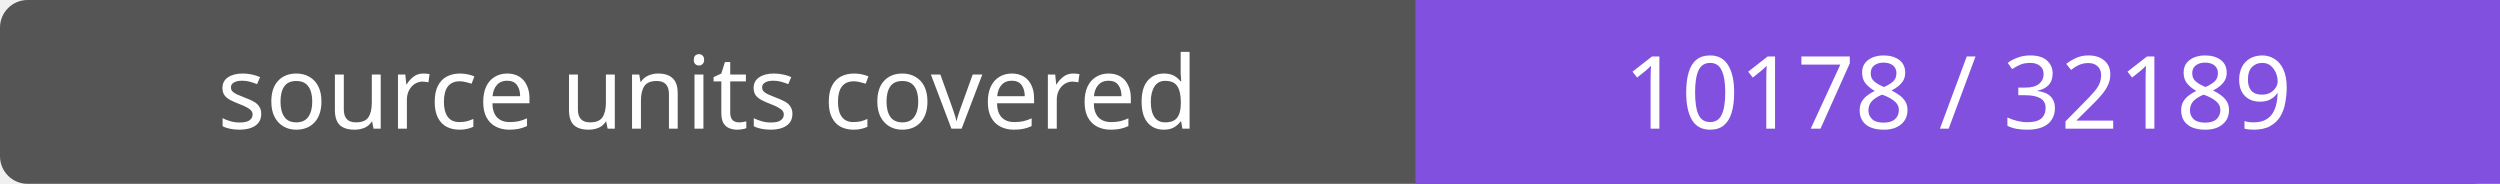
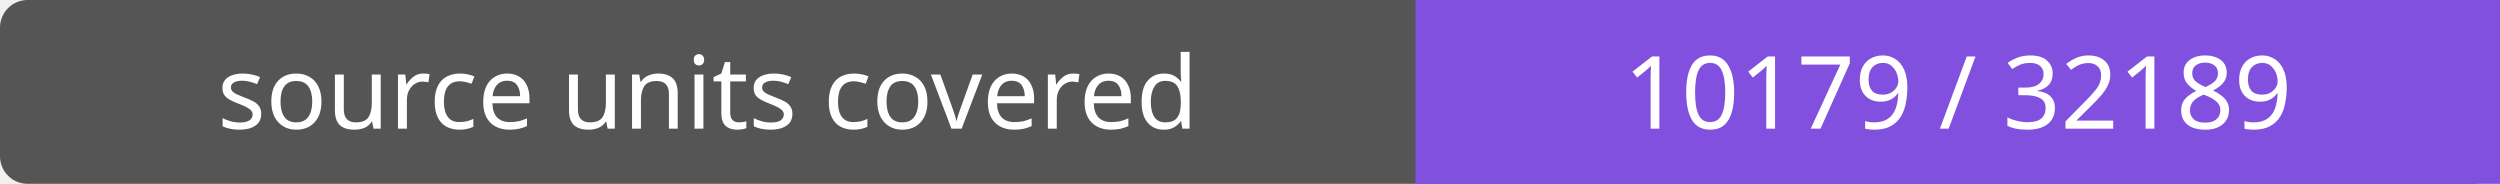
- <svg xmlns="http://www.w3.org/2000/svg" width="272" height="20" role="img" aria-label="source units covered: 10178 / 32189">
+ <svg xmlns="http://www.w3.org/2000/svg" width="272" height="20" role="img" aria-label="source units covered: 10179 / 32189">
  <rect width="272" height="20" rx="3" fill="#555" />
  <path fill="#8250df" d="M154 0h118v20H154z" />
  <g fill="#fff" text-anchor="middle" font-family="Verdana,sans-serif" font-size="11">
    <text x="77.0" y="14">source units covered</text>
-     <text x="213.0" y="14">10178 / 32189</text>
+     <text x="213.0" y="14">10179 / 32189</text>
  </g>
</svg>
